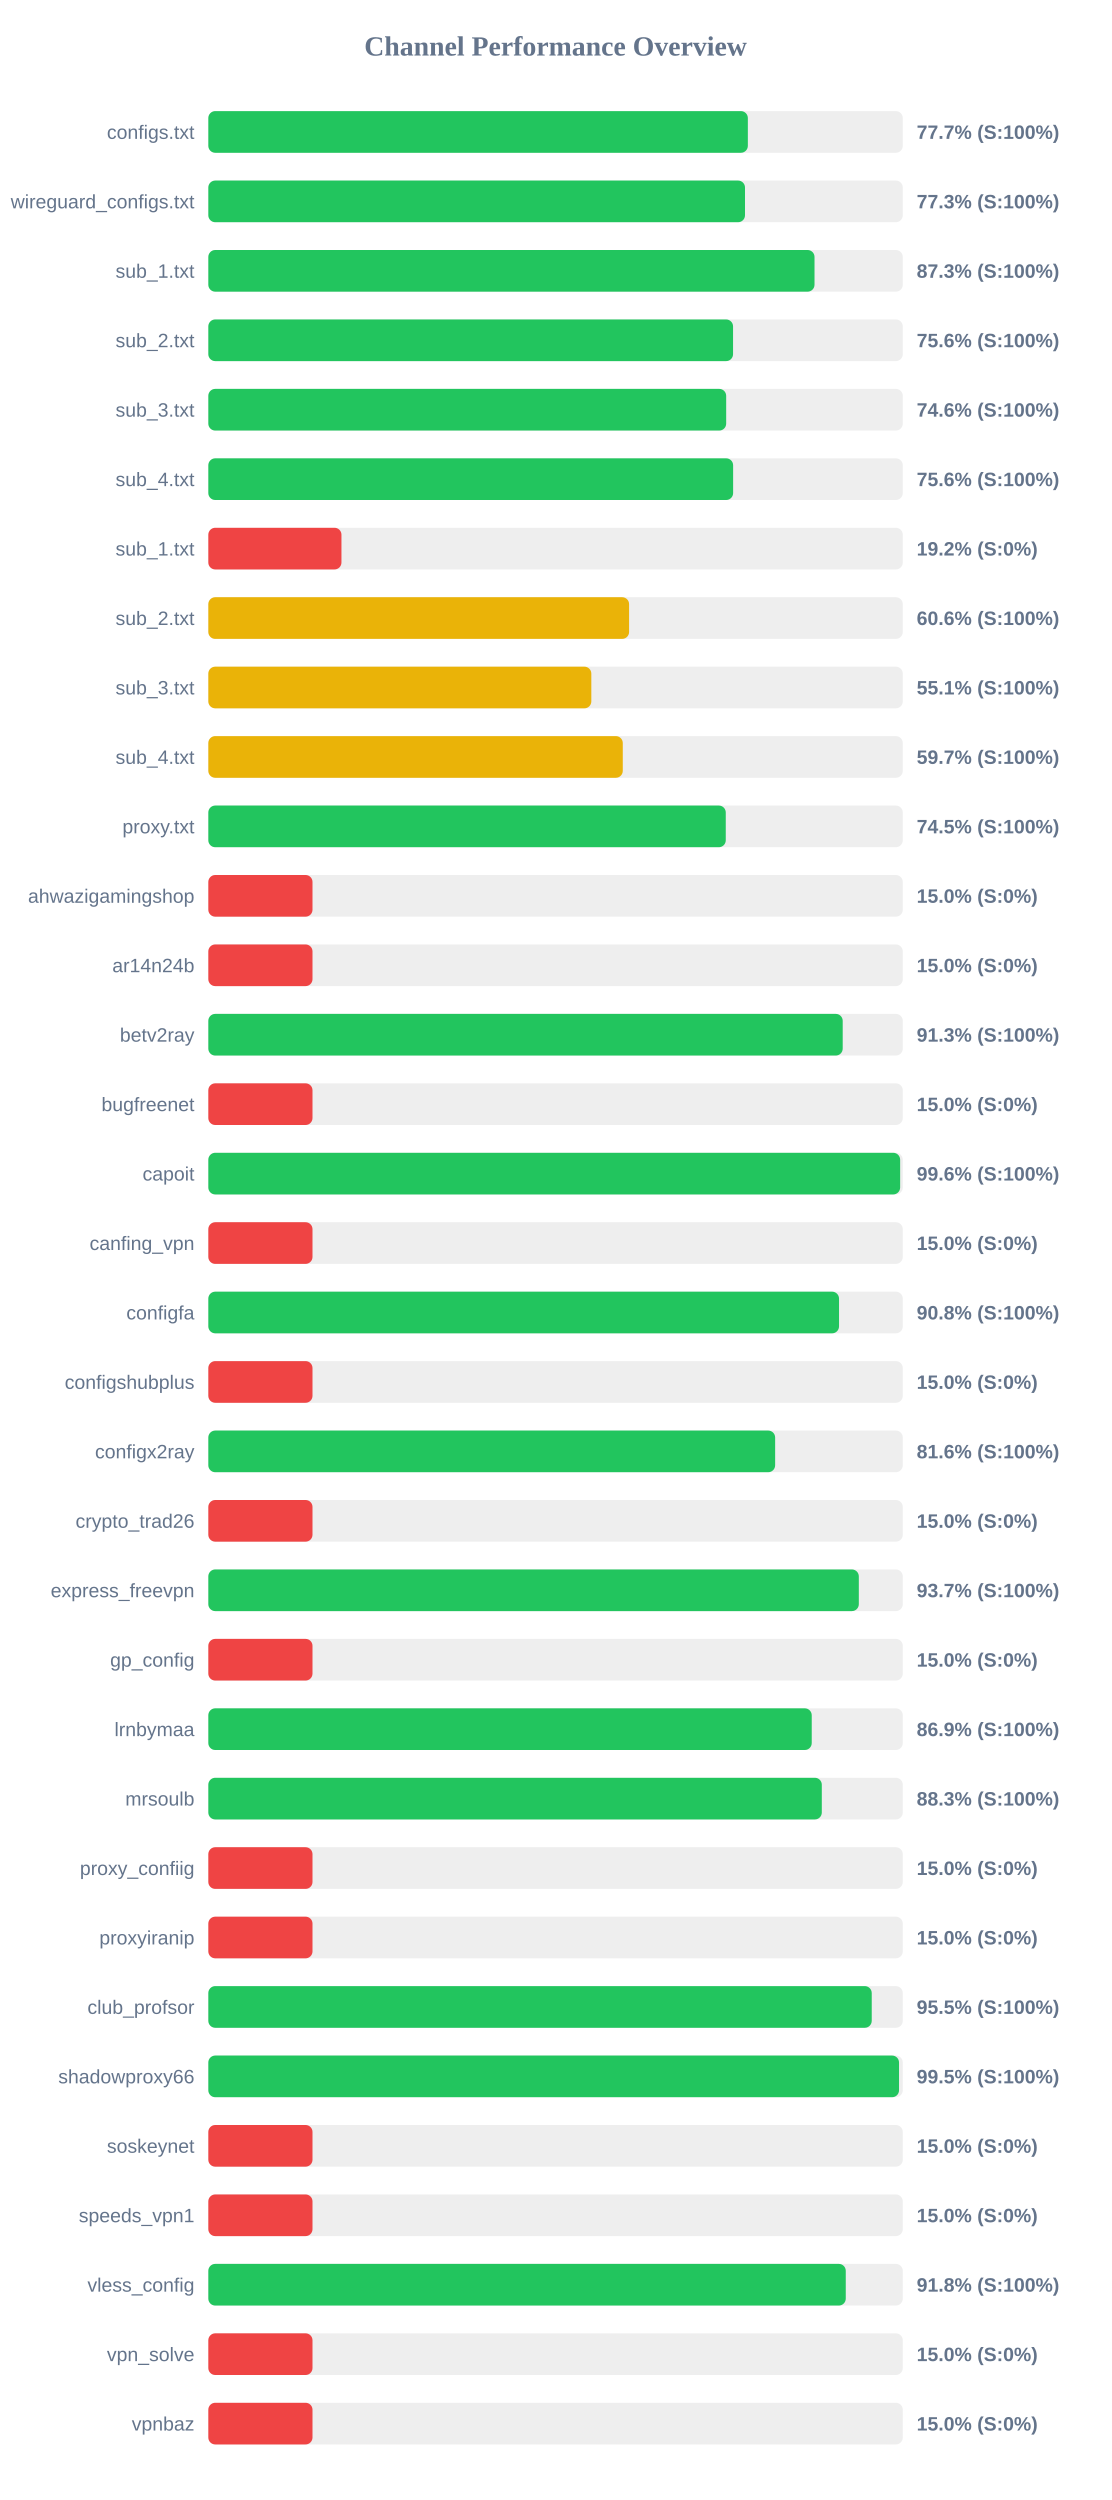
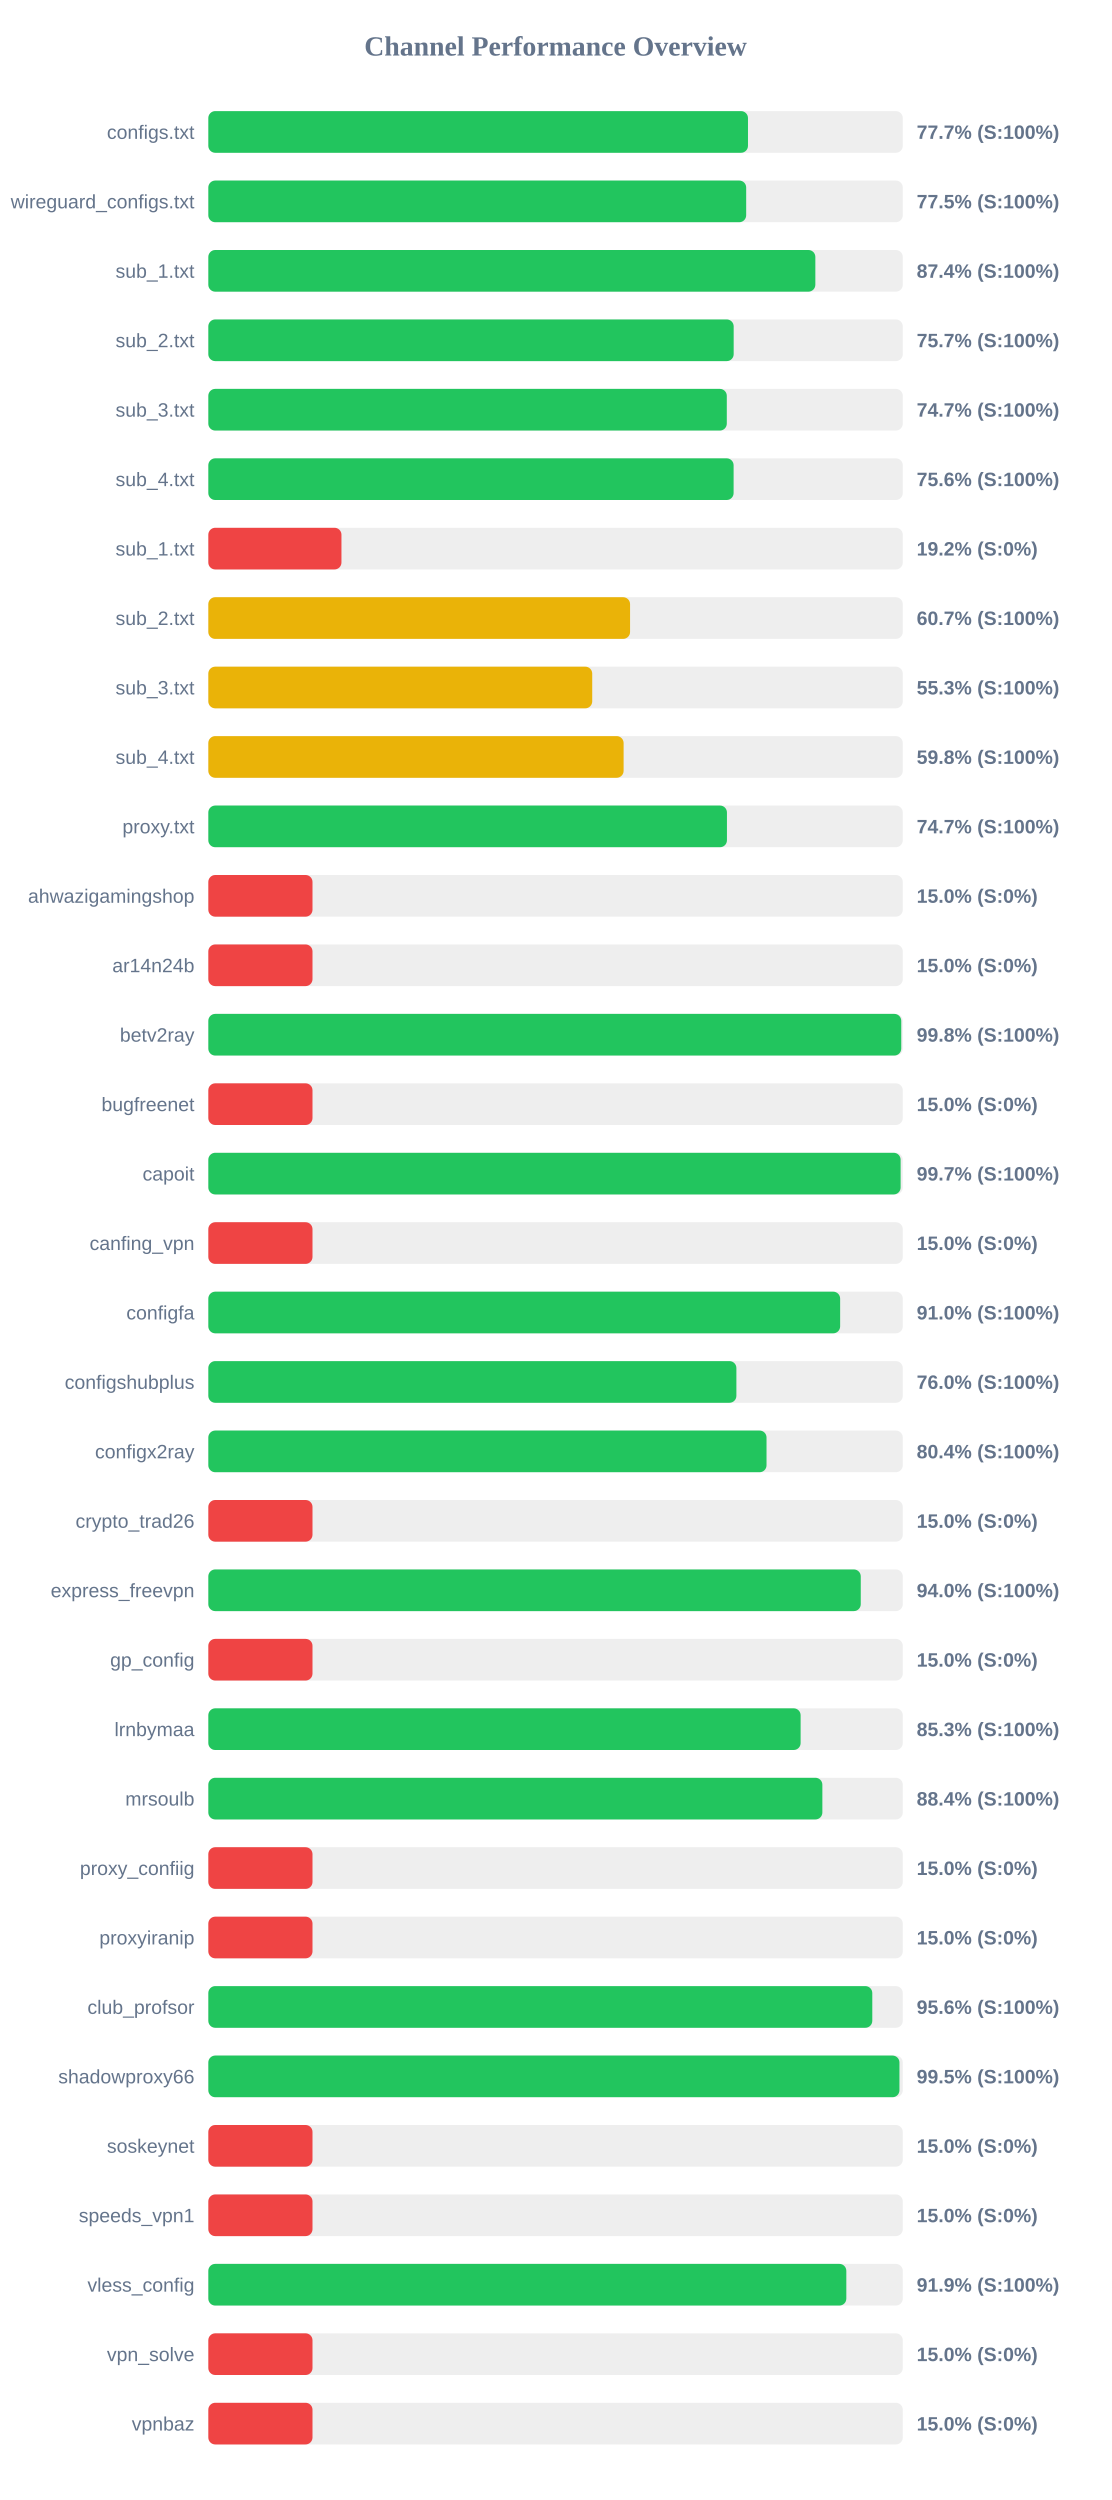
<svg xmlns="http://www.w3.org/2000/svg" width="800" height="1800" version="1.1">
  <style>
        .row { font: 14px Arial; fill: #64748b; }
        .score { font: bold 14px Arial; fill: #64748b; }
    </style>
  <text x="400" y="40" text-anchor="middle" font-size="20px" font-weight="bold" fill="#64748b">Channel Performance Overview</text>
  <rect x="150" y="80" width="500" height="30" fill="#eee" rx="5" />
-   <rect x="150" y="80" width="388.45" height="30" fill="#22c55e" rx="5" />
+   <rect x="150" y="80" width="388.55" height="30" fill="#22c55e" rx="5" />
  <text x="140" y="100" text-anchor="end" class="row">configs.txt</text>
  <text x="660" y="100" text-anchor="start" class="score">77.7% (S:100%)</text>
  <rect x="150" y="130" width="500" height="30" fill="#eee" rx="5" />
-   <rect x="150" y="130" width="386.4" height="30" fill="#22c55e" rx="5" />
+   <rect x="150" y="130" width="387.25" height="30" fill="#22c55e" rx="5" />
  <text x="140" y="150" text-anchor="end" class="row">wireguard_configs.txt</text>
-   <text x="660" y="150" text-anchor="start" class="score">77.3% (S:100%)</text>
+   <text x="660" y="150" text-anchor="start" class="score">77.5% (S:100%)</text>
  <rect x="150" y="180" width="500" height="30" fill="#eee" rx="5" />
-   <rect x="150" y="180" width="436.45" height="30" fill="#22c55e" rx="5" />
+   <rect x="150" y="180" width="437.05" height="30" fill="#22c55e" rx="5" />
  <text x="140" y="200" text-anchor="end" class="row">sub_1.txt</text>
-   <text x="660" y="200" text-anchor="start" class="score">87.3% (S:100%)</text>
+   <text x="660" y="200" text-anchor="start" class="score">87.4% (S:100%)</text>
  <rect x="150" y="230" width="500" height="30" fill="#eee" rx="5" />
-   <rect x="150" y="230" width="377.8" height="30" fill="#22c55e" rx="5" />
+   <rect x="150" y="230" width="378.25" height="30" fill="#22c55e" rx="5" />
  <text x="140" y="250" text-anchor="end" class="row">sub_2.txt</text>
-   <text x="660" y="250" text-anchor="start" class="score">75.6% (S:100%)</text>
+   <text x="660" y="250" text-anchor="start" class="score">75.7% (S:100%)</text>
  <rect x="150" y="280" width="500" height="30" fill="#eee" rx="5" />
-   <rect x="150" y="280" width="372.85" height="30" fill="#22c55e" rx="5" />
+   <rect x="150" y="280" width="373.3" height="30" fill="#22c55e" rx="5" />
  <text x="140" y="300" text-anchor="end" class="row">sub_3.txt</text>
-   <text x="660" y="300" text-anchor="start" class="score">74.6% (S:100%)</text>
+   <text x="660" y="300" text-anchor="start" class="score">74.7% (S:100%)</text>
  <rect x="150" y="330" width="500" height="30" fill="#eee" rx="5" />
-   <rect x="150" y="330" width="377.85" height="30" fill="#22c55e" rx="5" />
+   <rect x="150" y="330" width="378.2" height="30" fill="#22c55e" rx="5" />
  <text x="140" y="350" text-anchor="end" class="row">sub_4.txt</text>
  <text x="660" y="350" text-anchor="start" class="score">75.6% (S:100%)</text>
  <rect x="150" y="380" width="500" height="30" fill="#eee" rx="5" />
  <rect x="150" y="380" width="95.85" height="30" fill="#ef4444" rx="5" />
  <text x="140" y="400" text-anchor="end" class="row">sub_1.txt</text>
  <text x="660" y="400" text-anchor="start" class="score">19.2% (S:0%)</text>
  <rect x="150" y="430" width="500" height="30" fill="#eee" rx="5" />
-   <rect x="150" y="430" width="302.95" height="30" fill="#eab308" rx="5" />
+   <rect x="150" y="430" width="303.65" height="30" fill="#eab308" rx="5" />
  <text x="140" y="450" text-anchor="end" class="row">sub_2.txt</text>
-   <text x="660" y="450" text-anchor="start" class="score">60.6% (S:100%)</text>
+   <text x="660" y="450" text-anchor="start" class="score">60.7% (S:100%)</text>
  <rect x="150" y="480" width="500" height="30" fill="#eee" rx="5" />
-   <rect x="150" y="480" width="275.75" height="30" fill="#eab308" rx="5" />
+   <rect x="150" y="480" width="276.4" height="30" fill="#eab308" rx="5" />
  <text x="140" y="500" text-anchor="end" class="row">sub_3.txt</text>
-   <text x="660" y="500" text-anchor="start" class="score">55.1% (S:100%)</text>
+   <text x="660" y="500" text-anchor="start" class="score">55.3% (S:100%)</text>
  <rect x="150" y="530" width="500" height="30" fill="#eee" rx="5" />
-   <rect x="150" y="530" width="298.4" height="30" fill="#eab308" rx="5" />
+   <rect x="150" y="530" width="299.0" height="30" fill="#eab308" rx="5" />
  <text x="140" y="550" text-anchor="end" class="row">sub_4.txt</text>
-   <text x="660" y="550" text-anchor="start" class="score">59.7% (S:100%)</text>
+   <text x="660" y="550" text-anchor="start" class="score">59.8% (S:100%)</text>
  <rect x="150" y="580" width="500" height="30" fill="#eee" rx="5" />
-   <rect x="150" y="580" width="372.55" height="30" fill="#22c55e" rx="5" />
+   <rect x="150" y="580" width="373.4" height="30" fill="#22c55e" rx="5" />
  <text x="140" y="600" text-anchor="end" class="row">proxy.txt</text>
-   <text x="660" y="600" text-anchor="start" class="score">74.5% (S:100%)</text>
+   <text x="660" y="600" text-anchor="start" class="score">74.7% (S:100%)</text>
  <rect x="150" y="630" width="500" height="30" fill="#eee" rx="5" />
  <rect x="150" y="630" width="75.0" height="30" fill="#ef4444" rx="5" />
  <text x="140" y="650" text-anchor="end" class="row">ahwazigamingshop</text>
  <text x="660" y="650" text-anchor="start" class="score">15.0% (S:0%)</text>
  <rect x="150" y="680" width="500" height="30" fill="#eee" rx="5" />
  <rect x="150" y="680" width="75.0" height="30" fill="#ef4444" rx="5" />
  <text x="140" y="700" text-anchor="end" class="row">ar14n24b</text>
  <text x="660" y="700" text-anchor="start" class="score">15.0% (S:0%)</text>
  <rect x="150" y="730" width="500" height="30" fill="#eee" rx="5" />
-   <rect x="150" y="730" width="456.75" height="30" fill="#22c55e" rx="5" />
+   <rect x="150" y="730" width="498.9" height="30" fill="#22c55e" rx="5" />
  <text x="140" y="750" text-anchor="end" class="row">betv2ray</text>
-   <text x="660" y="750" text-anchor="start" class="score">91.3% (S:100%)</text>
+   <text x="660" y="750" text-anchor="start" class="score">99.8% (S:100%)</text>
  <rect x="150" y="780" width="500" height="30" fill="#eee" rx="5" />
  <rect x="150" y="780" width="75.0" height="30" fill="#ef4444" rx="5" />
  <text x="140" y="800" text-anchor="end" class="row">bugfreenet</text>
  <text x="660" y="800" text-anchor="start" class="score">15.0% (S:0%)</text>
  <rect x="150" y="830" width="500" height="30" fill="#eee" rx="5" />
-   <rect x="150" y="830" width="498.1" height="30" fill="#22c55e" rx="5" />
+   <rect x="150" y="830" width="498.45" height="30" fill="#22c55e" rx="5" />
  <text x="140" y="850" text-anchor="end" class="row">capoit</text>
-   <text x="660" y="850" text-anchor="start" class="score">99.6% (S:100%)</text>
+   <text x="660" y="850" text-anchor="start" class="score">99.7% (S:100%)</text>
  <rect x="150" y="880" width="500" height="30" fill="#eee" rx="5" />
  <rect x="150" y="880" width="75.0" height="30" fill="#ef4444" rx="5" />
  <text x="140" y="900" text-anchor="end" class="row">canfing_vpn</text>
  <text x="660" y="900" text-anchor="start" class="score">15.0% (S:0%)</text>
  <rect x="150" y="930" width="500" height="30" fill="#eee" rx="5" />
-   <rect x="150" y="930" width="454.1" height="30" fill="#22c55e" rx="5" />
+   <rect x="150" y="930" width="454.9" height="30" fill="#22c55e" rx="5" />
  <text x="140" y="950" text-anchor="end" class="row">configfa</text>
-   <text x="660" y="950" text-anchor="start" class="score">90.8% (S:100%)</text>
+   <text x="660" y="950" text-anchor="start" class="score">91.0% (S:100%)</text>
  <rect x="150" y="980" width="500" height="30" fill="#eee" rx="5" />
-   <rect x="150" y="980" width="75.0" height="30" fill="#ef4444" rx="5" />
+   <rect x="150" y="980" width="380.2" height="30" fill="#22c55e" rx="5" />
  <text x="140" y="1000" text-anchor="end" class="row">configshubplus</text>
-   <text x="660" y="1000" text-anchor="start" class="score">15.0% (S:0%)</text>
+   <text x="660" y="1000" text-anchor="start" class="score">76.0% (S:100%)</text>
  <rect x="150" y="1030" width="500" height="30" fill="#eee" rx="5" />
-   <rect x="150" y="1030" width="408.1" height="30" fill="#22c55e" rx="5" />
+   <rect x="150" y="1030" width="401.9" height="30" fill="#22c55e" rx="5" />
  <text x="140" y="1050" text-anchor="end" class="row">configx2ray</text>
-   <text x="660" y="1050" text-anchor="start" class="score">81.6% (S:100%)</text>
+   <text x="660" y="1050" text-anchor="start" class="score">80.4% (S:100%)</text>
  <rect x="150" y="1080" width="500" height="30" fill="#eee" rx="5" />
  <rect x="150" y="1080" width="75.0" height="30" fill="#ef4444" rx="5" />
  <text x="140" y="1100" text-anchor="end" class="row">crypto_trad26</text>
  <text x="660" y="1100" text-anchor="start" class="score">15.0% (S:0%)</text>
  <rect x="150" y="1130" width="500" height="30" fill="#eee" rx="5" />
-   <rect x="150" y="1130" width="468.35" height="30" fill="#22c55e" rx="5" />
+   <rect x="150" y="1130" width="469.75" height="30" fill="#22c55e" rx="5" />
  <text x="140" y="1150" text-anchor="end" class="row">express_freevpn</text>
-   <text x="660" y="1150" text-anchor="start" class="score">93.7% (S:100%)</text>
+   <text x="660" y="1150" text-anchor="start" class="score">94.0% (S:100%)</text>
  <rect x="150" y="1180" width="500" height="30" fill="#eee" rx="5" />
  <rect x="150" y="1180" width="75.0" height="30" fill="#ef4444" rx="5" />
  <text x="140" y="1200" text-anchor="end" class="row">gp_config</text>
  <text x="660" y="1200" text-anchor="start" class="score">15.0% (S:0%)</text>
  <rect x="150" y="1230" width="500" height="30" fill="#eee" rx="5" />
-   <rect x="150" y="1230" width="434.45" height="30" fill="#22c55e" rx="5" />
+   <rect x="150" y="1230" width="426.45" height="30" fill="#22c55e" rx="5" />
  <text x="140" y="1250" text-anchor="end" class="row">lrnbymaa</text>
-   <text x="660" y="1250" text-anchor="start" class="score">86.9% (S:100%)</text>
+   <text x="660" y="1250" text-anchor="start" class="score">85.3% (S:100%)</text>
  <rect x="150" y="1280" width="500" height="30" fill="#eee" rx="5" />
-   <rect x="150" y="1280" width="441.7" height="30" fill="#22c55e" rx="5" />
+   <rect x="150" y="1280" width="442.1" height="30" fill="#22c55e" rx="5" />
  <text x="140" y="1300" text-anchor="end" class="row">mrsoulb</text>
-   <text x="660" y="1300" text-anchor="start" class="score">88.3% (S:100%)</text>
+   <text x="660" y="1300" text-anchor="start" class="score">88.4% (S:100%)</text>
  <rect x="150" y="1330" width="500" height="30" fill="#eee" rx="5" />
  <rect x="150" y="1330" width="75.0" height="30" fill="#ef4444" rx="5" />
  <text x="140" y="1350" text-anchor="end" class="row">proxy_confiig</text>
  <text x="660" y="1350" text-anchor="start" class="score">15.0% (S:0%)</text>
  <rect x="150" y="1380" width="500" height="30" fill="#eee" rx="5" />
  <rect x="150" y="1380" width="75.0" height="30" fill="#ef4444" rx="5" />
  <text x="140" y="1400" text-anchor="end" class="row">proxyiranip</text>
  <text x="660" y="1400" text-anchor="start" class="score">15.0% (S:0%)</text>
  <rect x="150" y="1430" width="500" height="30" fill="#eee" rx="5" />
-   <rect x="150" y="1430" width="477.65" height="30" fill="#22c55e" rx="5" />
+   <rect x="150" y="1430" width="478.05" height="30" fill="#22c55e" rx="5" />
  <text x="140" y="1450" text-anchor="end" class="row">club_profsor</text>
-   <text x="660" y="1450" text-anchor="start" class="score">95.5% (S:100%)</text>
+   <text x="660" y="1450" text-anchor="start" class="score">95.6% (S:100%)</text>
  <rect x="150" y="1480" width="500" height="30" fill="#eee" rx="5" />
-   <rect x="150" y="1480" width="497.3" height="30" fill="#22c55e" rx="5" />
+   <rect x="150" y="1480" width="497.6" height="30" fill="#22c55e" rx="5" />
  <text x="140" y="1500" text-anchor="end" class="row">shadowproxy66</text>
  <text x="660" y="1500" text-anchor="start" class="score">99.5% (S:100%)</text>
  <rect x="150" y="1530" width="500" height="30" fill="#eee" rx="5" />
  <rect x="150" y="1530" width="75.0" height="30" fill="#ef4444" rx="5" />
  <text x="140" y="1550" text-anchor="end" class="row">soskeynet</text>
  <text x="660" y="1550" text-anchor="start" class="score">15.0% (S:0%)</text>
  <rect x="150" y="1580" width="500" height="30" fill="#eee" rx="5" />
  <rect x="150" y="1580" width="75.0" height="30" fill="#ef4444" rx="5" />
  <text x="140" y="1600" text-anchor="end" class="row">speeds_vpn1</text>
  <text x="660" y="1600" text-anchor="start" class="score">15.0% (S:0%)</text>
  <rect x="150" y="1630" width="500" height="30" fill="#eee" rx="5" />
-   <rect x="150" y="1630" width="458.95" height="30" fill="#22c55e" rx="5" />
+   <rect x="150" y="1630" width="459.35" height="30" fill="#22c55e" rx="5" />
  <text x="140" y="1650" text-anchor="end" class="row">vless_config</text>
-   <text x="660" y="1650" text-anchor="start" class="score">91.8% (S:100%)</text>
+   <text x="660" y="1650" text-anchor="start" class="score">91.9% (S:100%)</text>
  <rect x="150" y="1680" width="500" height="30" fill="#eee" rx="5" />
  <rect x="150" y="1680" width="75.0" height="30" fill="#ef4444" rx="5" />
  <text x="140" y="1700" text-anchor="end" class="row">vpn_solve</text>
  <text x="660" y="1700" text-anchor="start" class="score">15.0% (S:0%)</text>
  <rect x="150" y="1730" width="500" height="30" fill="#eee" rx="5" />
  <rect x="150" y="1730" width="75.0" height="30" fill="#ef4444" rx="5" />
  <text x="140" y="1750" text-anchor="end" class="row">vpnbaz</text>
  <text x="660" y="1750" text-anchor="start" class="score">15.0% (S:0%)</text>
</svg>
